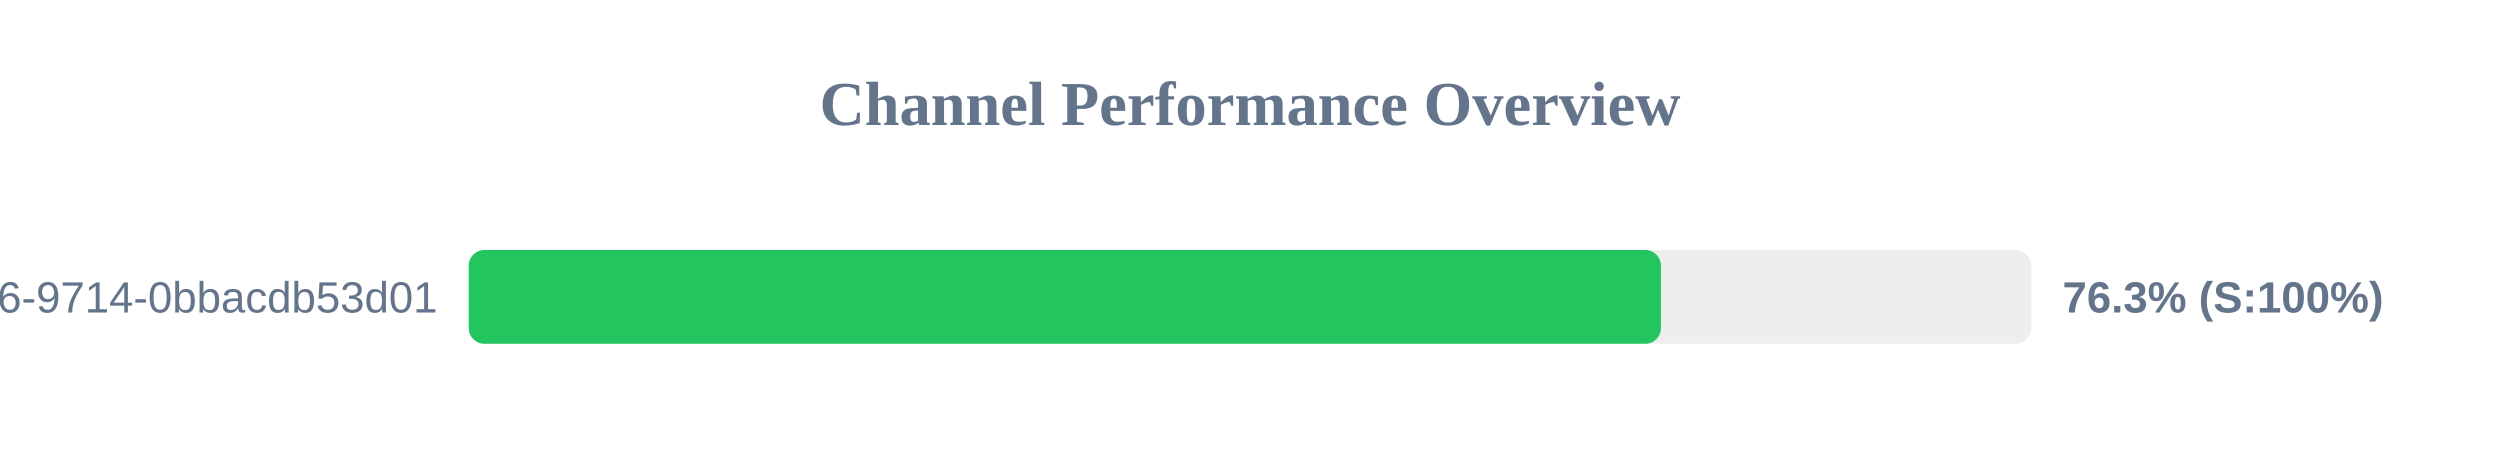
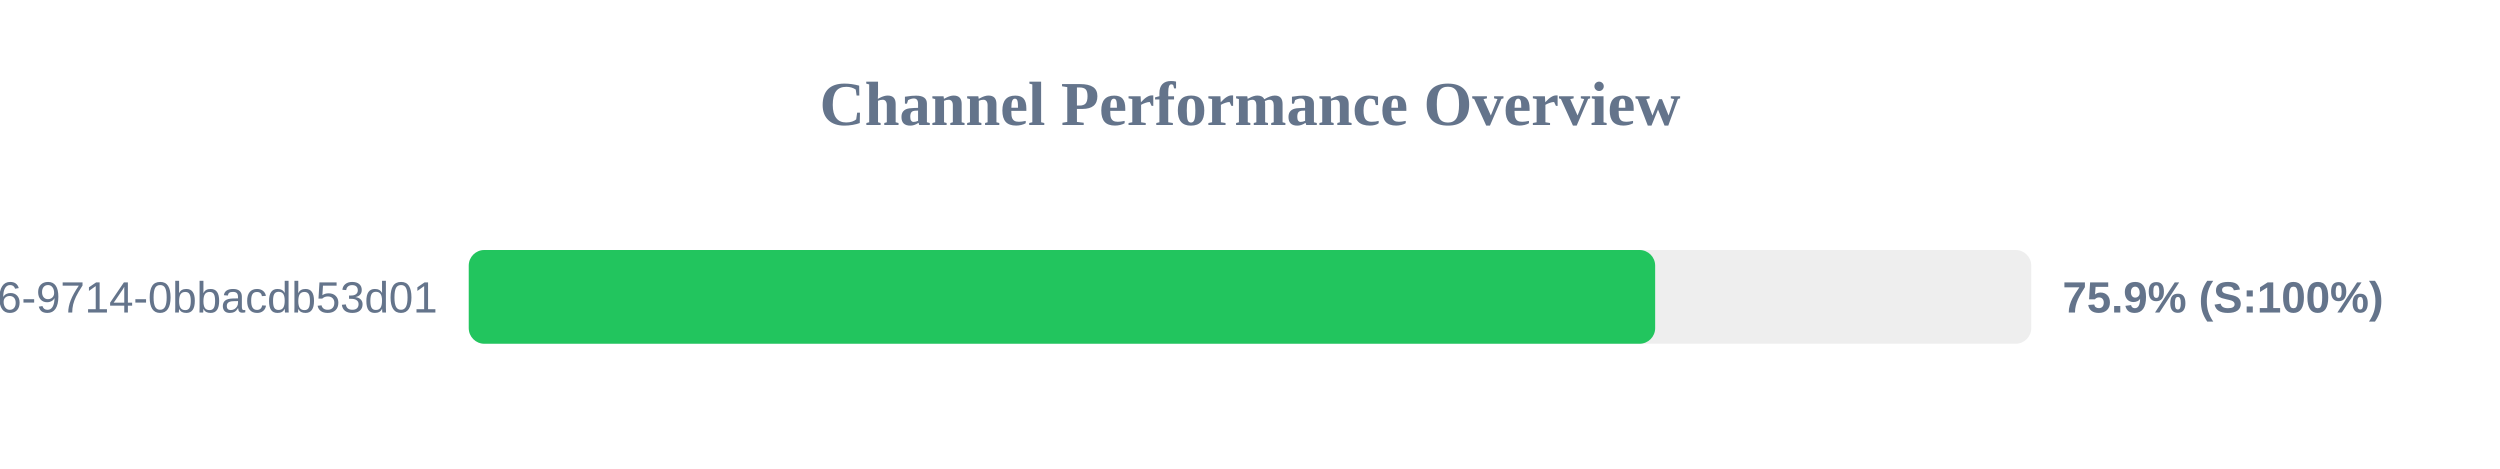
<svg xmlns="http://www.w3.org/2000/svg" width="800" height="150" version="1.1">
  <style>
        .row { font: 14px Arial; fill: #64748b; }
        .score { font: bold 14px Arial; fill: #64748b; }
    </style>
  <text x="400" y="40" text-anchor="middle" font-size="20px" font-weight="bold" fill="#64748b">Channel Performance Overview</text>
  <rect x="150" y="80" width="500" height="30" fill="#eee" rx="5" />
-   <rect x="150" y="80" width="381.5" height="30" fill="#22c55e" rx="5" />
+   <rect x="150" y="80" width="379.65" height="30" fill="#22c55e" rx="5" />
  <text x="140" y="100" text-anchor="end" class="row">?uuid=23125f6e-ec56-4c26-9714-0bbacdb53d01</text>
-   <text x="660" y="100" text-anchor="start" class="score">76.3% (S:100%)</text>
+   <text x="660" y="100" text-anchor="start" class="score">75.9% (S:100%)</text>
</svg>
